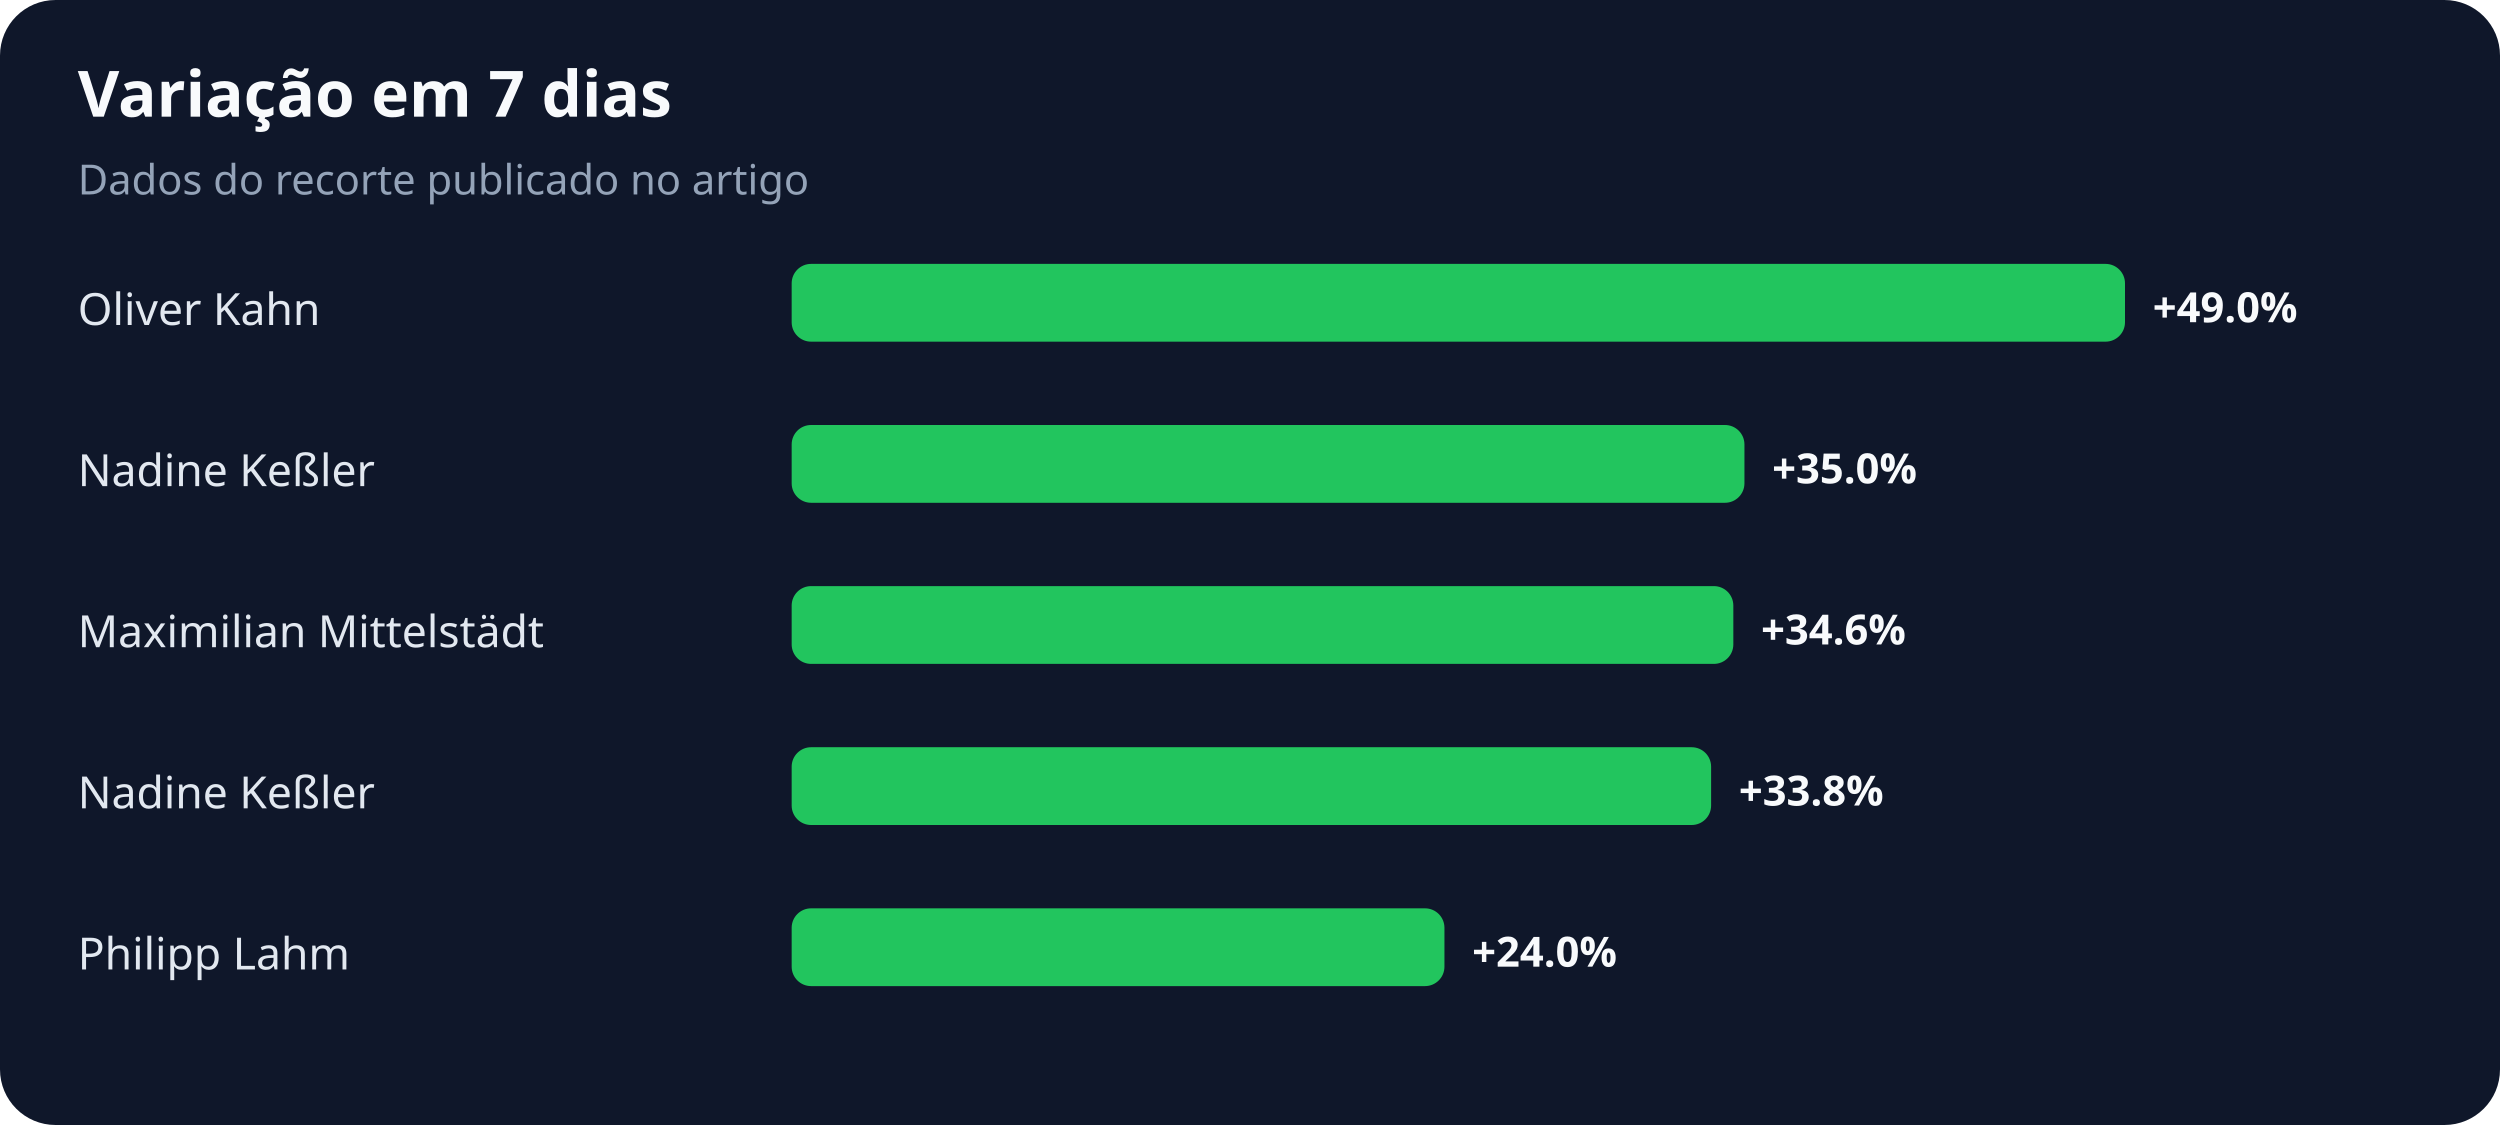
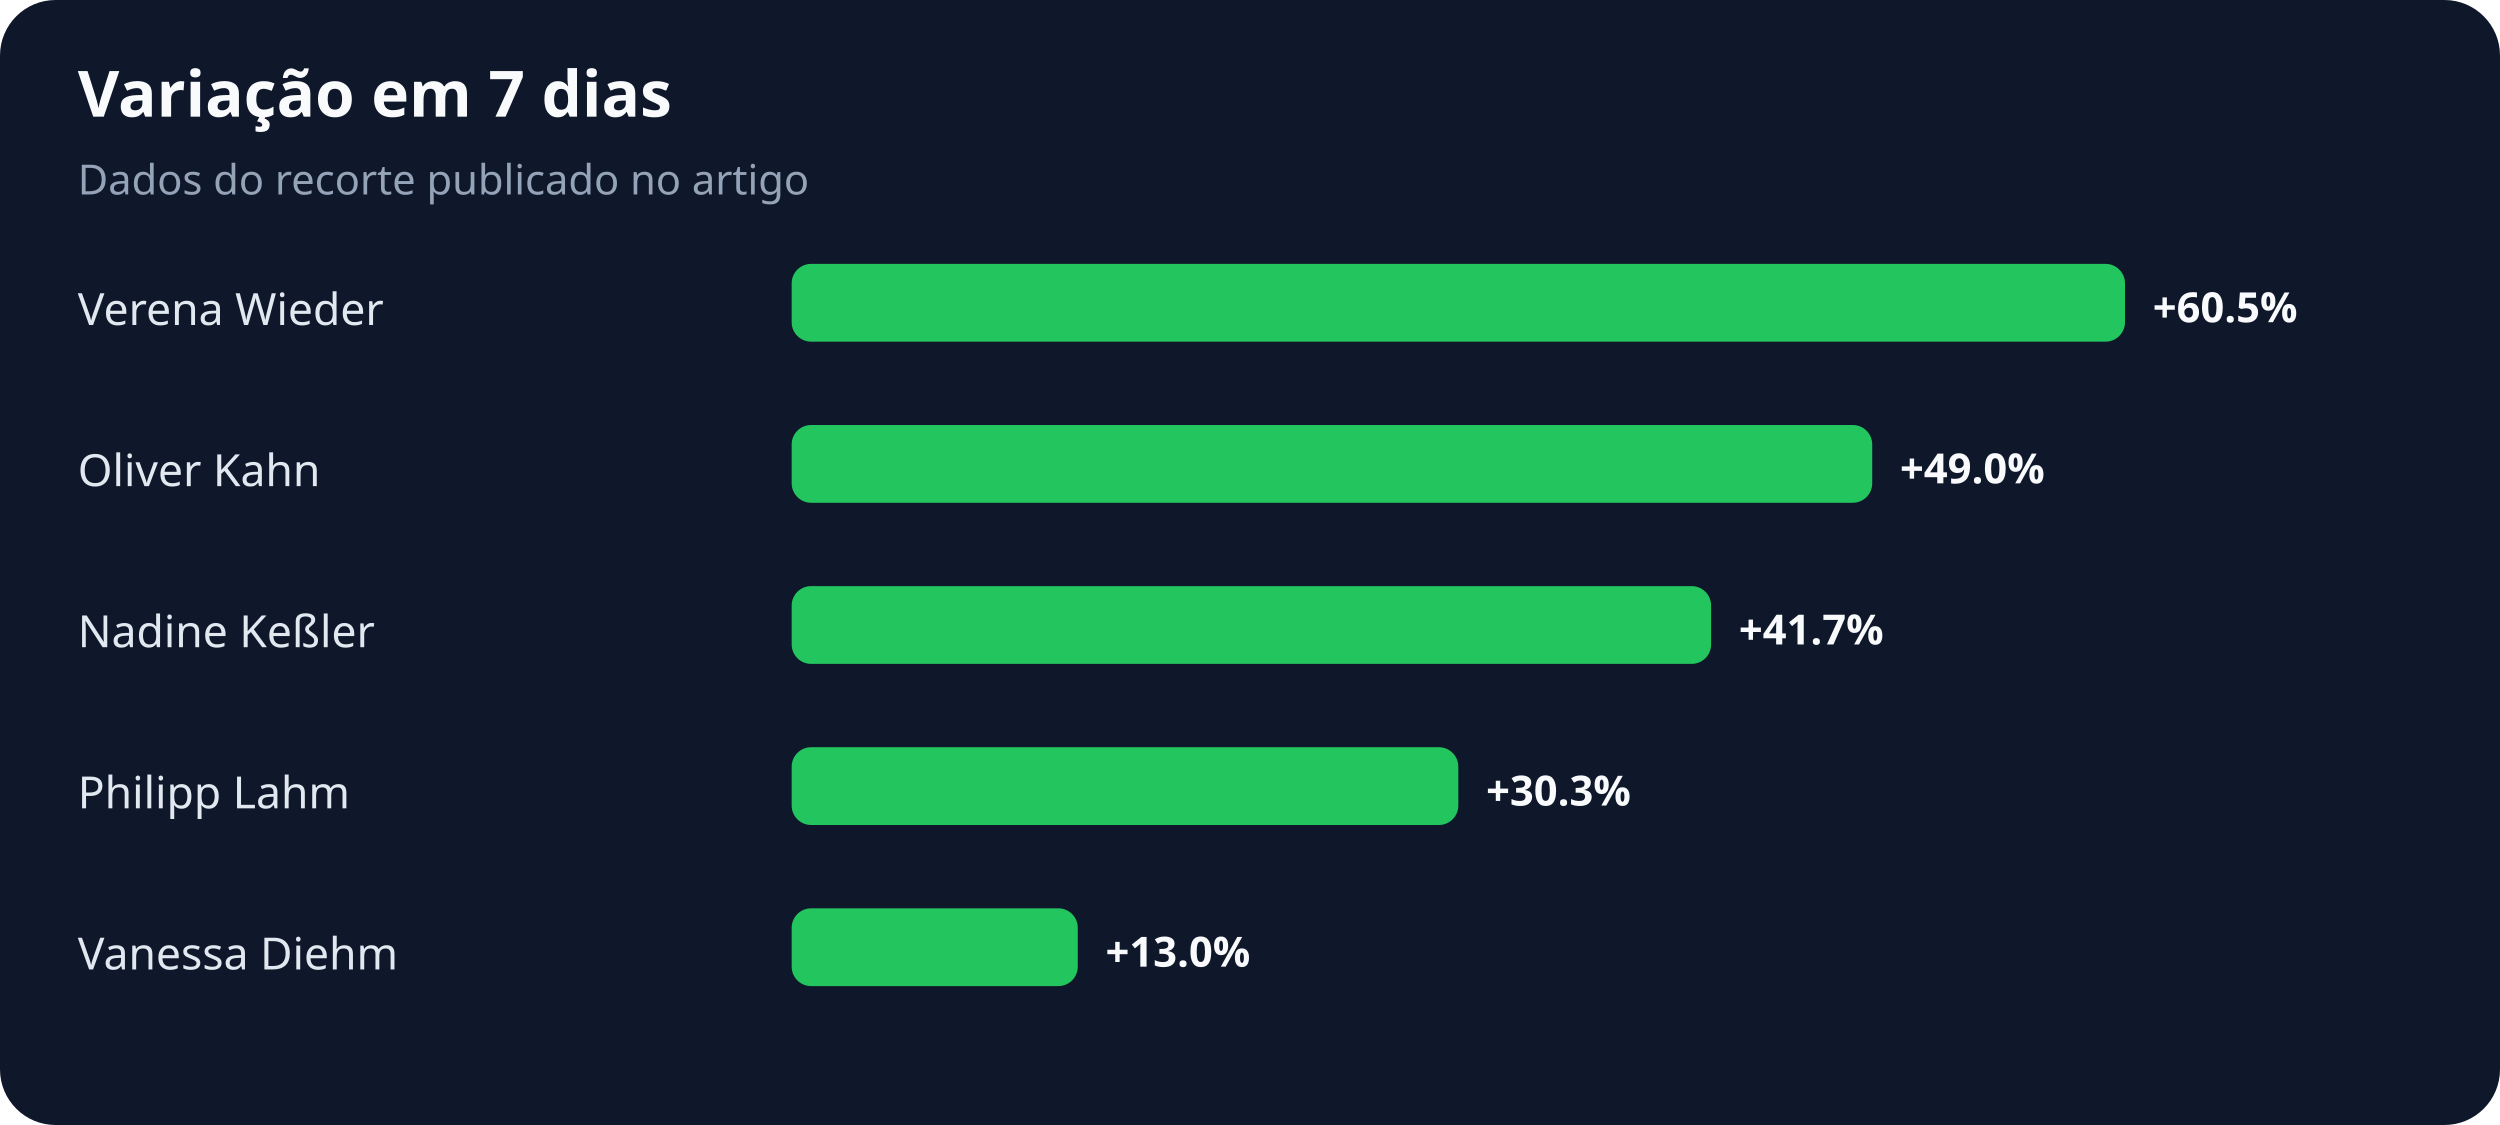
<svg xmlns="http://www.w3.org/2000/svg" width="900" height="405" viewBox="0 0 900 405" role="img" aria-labelledby="title desc">
  <rect width="100%" height="100%" rx="20" fill="#0f172a" />
  <text x="28" y="42" fill="#f8fafc" font-family="system-ui,sans-serif" font-size="23" font-weight="700">Variação em 7 dias</text>
  <text x="28" y="70" fill="#94a3b8" font-family="system-ui,sans-serif" font-size="15">Dados do recorte publicado no artigo</text>
-   <text x="28" y="117" fill="#e2e8f0" font-family="system-ui,sans-serif" font-size="16">Oliver Kahn</text>
+   <text x="28" y="117" fill="#e2e8f0" font-family="system-ui,sans-serif" font-size="16">Verena Wieder</text>
  <rect x="285" y="95" width="480" height="28" rx="7" fill="#22c55e" />
-   <text x="775" y="116" fill="#f8fafc" font-family="system-ui,sans-serif" font-size="15" font-weight="700">+49.0%</text>
-   <text x="28" y="175" fill="#e2e8f0" font-family="system-ui,sans-serif" font-size="16">Nadine Keßler</text>
-   <rect x="285" y="153" width="343" height="28" rx="7" fill="#22c55e" />
-   <text x="638" y="174" fill="#f8fafc" font-family="system-ui,sans-serif" font-size="15" font-weight="700">+35.0%</text>
-   <text x="28" y="233" fill="#e2e8f0" font-family="system-ui,sans-serif" font-size="16">Maximilian Mittelstädt</text>
-   <rect x="285" y="211" width="339" height="28" rx="7" fill="#22c55e" />
-   <text x="634" y="232" fill="#f8fafc" font-family="system-ui,sans-serif" font-size="15" font-weight="700">+34.6%</text>
-   <text x="28" y="291" fill="#e2e8f0" font-family="system-ui,sans-serif" font-size="16">Nadine Keßler</text>
-   <rect x="285" y="269" width="331" height="28" rx="7" fill="#22c55e" />
-   <text x="626" y="290" fill="#f8fafc" font-family="system-ui,sans-serif" font-size="15" font-weight="700">+33.8%</text>
-   <text x="28" y="349" fill="#e2e8f0" font-family="system-ui,sans-serif" font-size="16">Philipp Lahm</text>
-   <rect x="285" y="327" width="235" height="28" rx="7" fill="#22c55e" />
-   <text x="530" y="348" fill="#f8fafc" font-family="system-ui,sans-serif" font-size="15" font-weight="700">+24.0%</text>
+   <text x="775" y="116" fill="#f8fafc" font-family="system-ui,sans-serif" font-size="15" font-weight="700">+60.5%</text>
+   <text x="28" y="175" fill="#e2e8f0" font-family="system-ui,sans-serif" font-size="16">Oliver Kahn</text>
+   <rect x="285" y="153" width="389" height="28" rx="7" fill="#22c55e" />
+   <text x="684" y="174" fill="#f8fafc" font-family="system-ui,sans-serif" font-size="15" font-weight="700">+49.0%</text>
+   <text x="28" y="233" fill="#e2e8f0" font-family="system-ui,sans-serif" font-size="16">Nadine Keßler</text>
+   <rect x="285" y="211" width="331" height="28" rx="7" fill="#22c55e" />
+   <text x="626" y="232" fill="#f8fafc" font-family="system-ui,sans-serif" font-size="15" font-weight="700">+41.7%</text>
+   <text x="28" y="291" fill="#e2e8f0" font-family="system-ui,sans-serif" font-size="16">Philipp Lahm</text>
+   <rect x="285" y="269" width="240" height="28" rx="7" fill="#22c55e" />
+   <text x="535" y="290" fill="#f8fafc" font-family="system-ui,sans-serif" font-size="15" font-weight="700">+30.3%</text>
+   <text x="28" y="349" fill="#e2e8f0" font-family="system-ui,sans-serif" font-size="16">Vanessa Diehm</text>
+   <rect x="285" y="327" width="103" height="28" rx="7" fill="#22c55e" />
+   <text x="398" y="348" fill="#f8fafc" font-family="system-ui,sans-serif" font-size="15" font-weight="700">+13.0%</text>
</svg>
